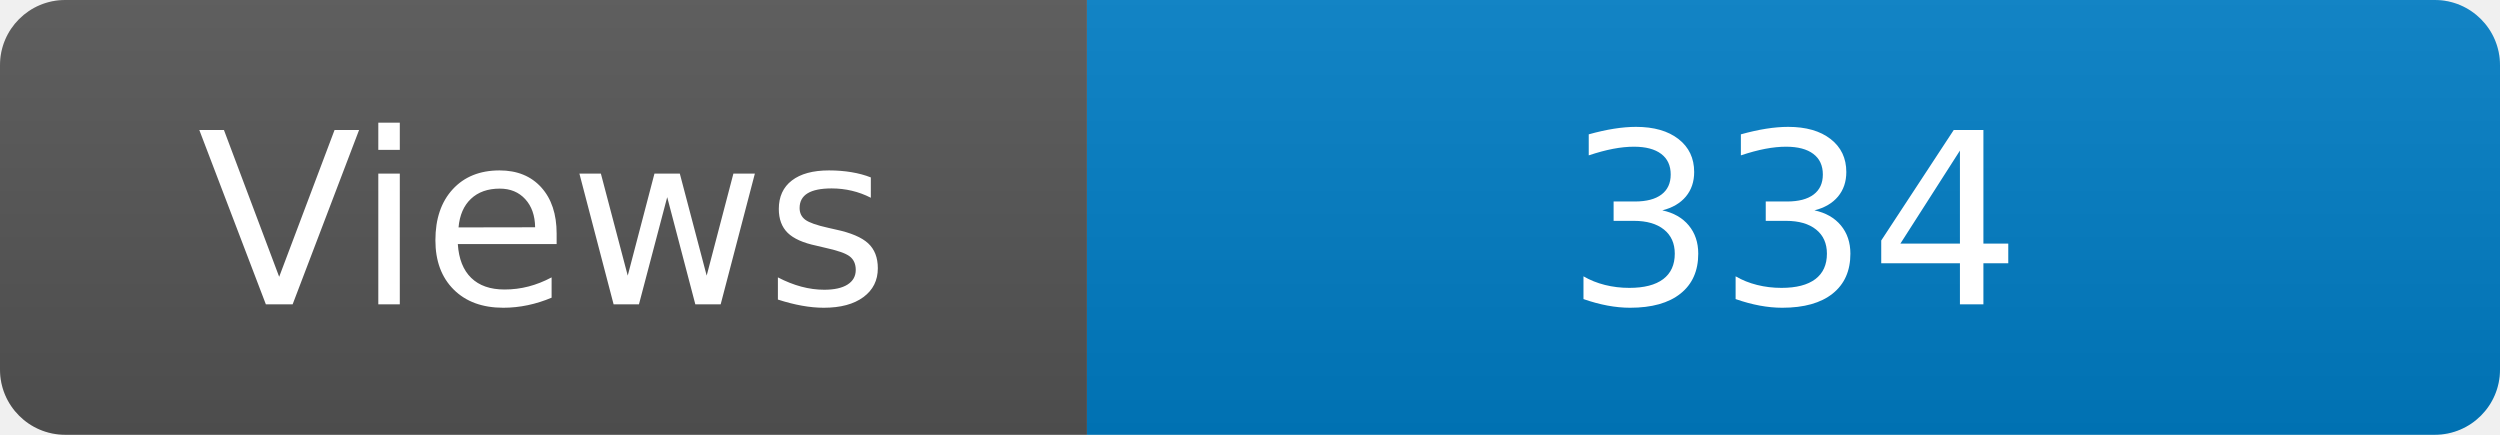
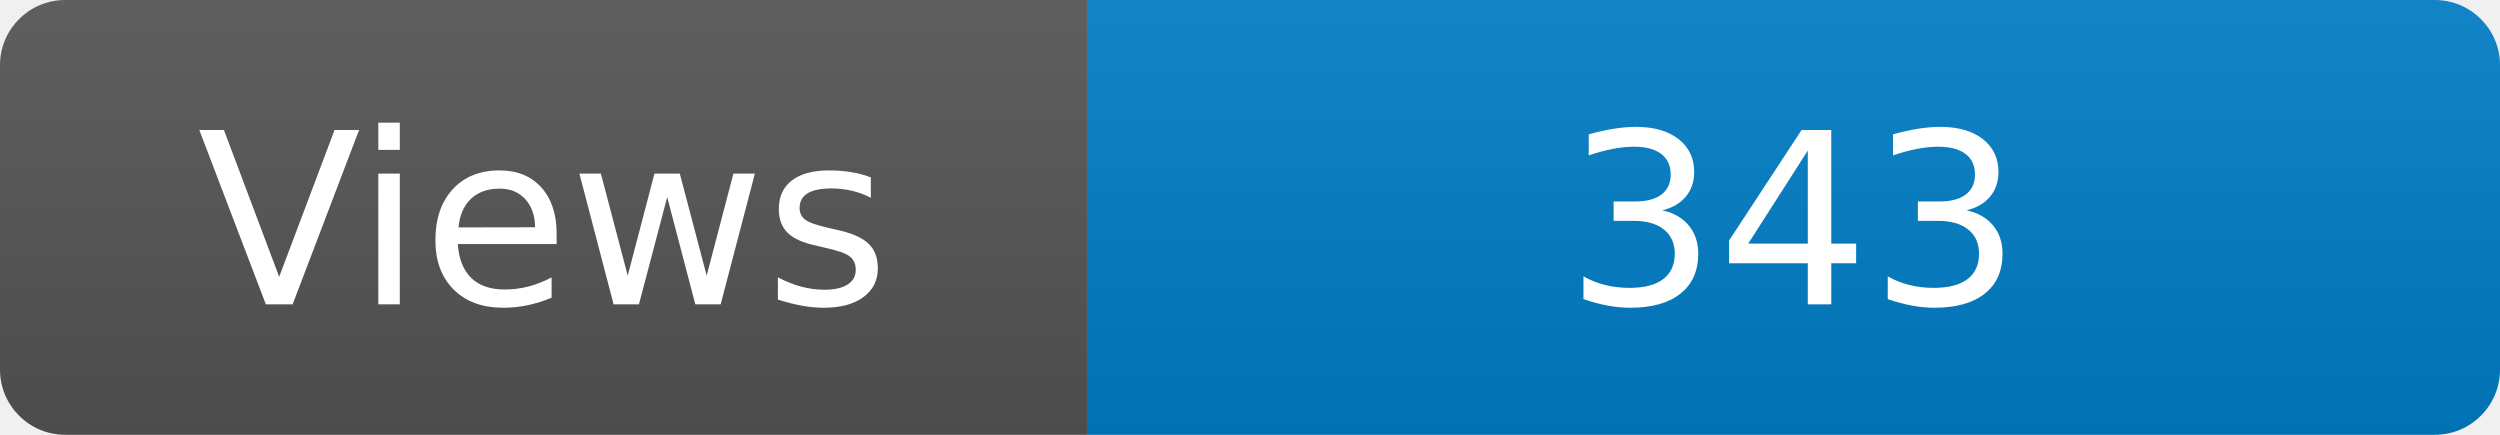
<svg xmlns="http://www.w3.org/2000/svg" width="115" height="20" role="img" aria-label="Maintained?: yes">
  <linearGradient id="s" x2="0" y2="100%">
    <stop offset="0" stop-color="#bbb" stop-opacity=".1" />
    <stop offset="1" stop-opacity=".1" />
  </linearGradient>
  <clipPath id="r">
    <rect width="115" height="20" rx="3" fill="#fff" />
  </clipPath>
  <g clip-path="url(#r)">
    <rect width="50" height="20" fill="#555" />
    <rect x="50" width="160" height="20" fill="#007ec6" />
    <rect width="115" height="20" fill="url(#s)" />
  </g>
  <g fill="#fff" text-anchor="middle" font-family="Verdana,Geneva,DejaVu Sans,sans-serif" font-size="110">
    <text x="250" y="140" transform="scale(.1)" fill="#fff">Views</text>
-     <text x="825" y="140" transform="scale(.1)" fill="#fff">334</text>
+     <text x="825" y="140" transform="scale(.1)" fill="#fff">343</text>
  </g>
</svg>
